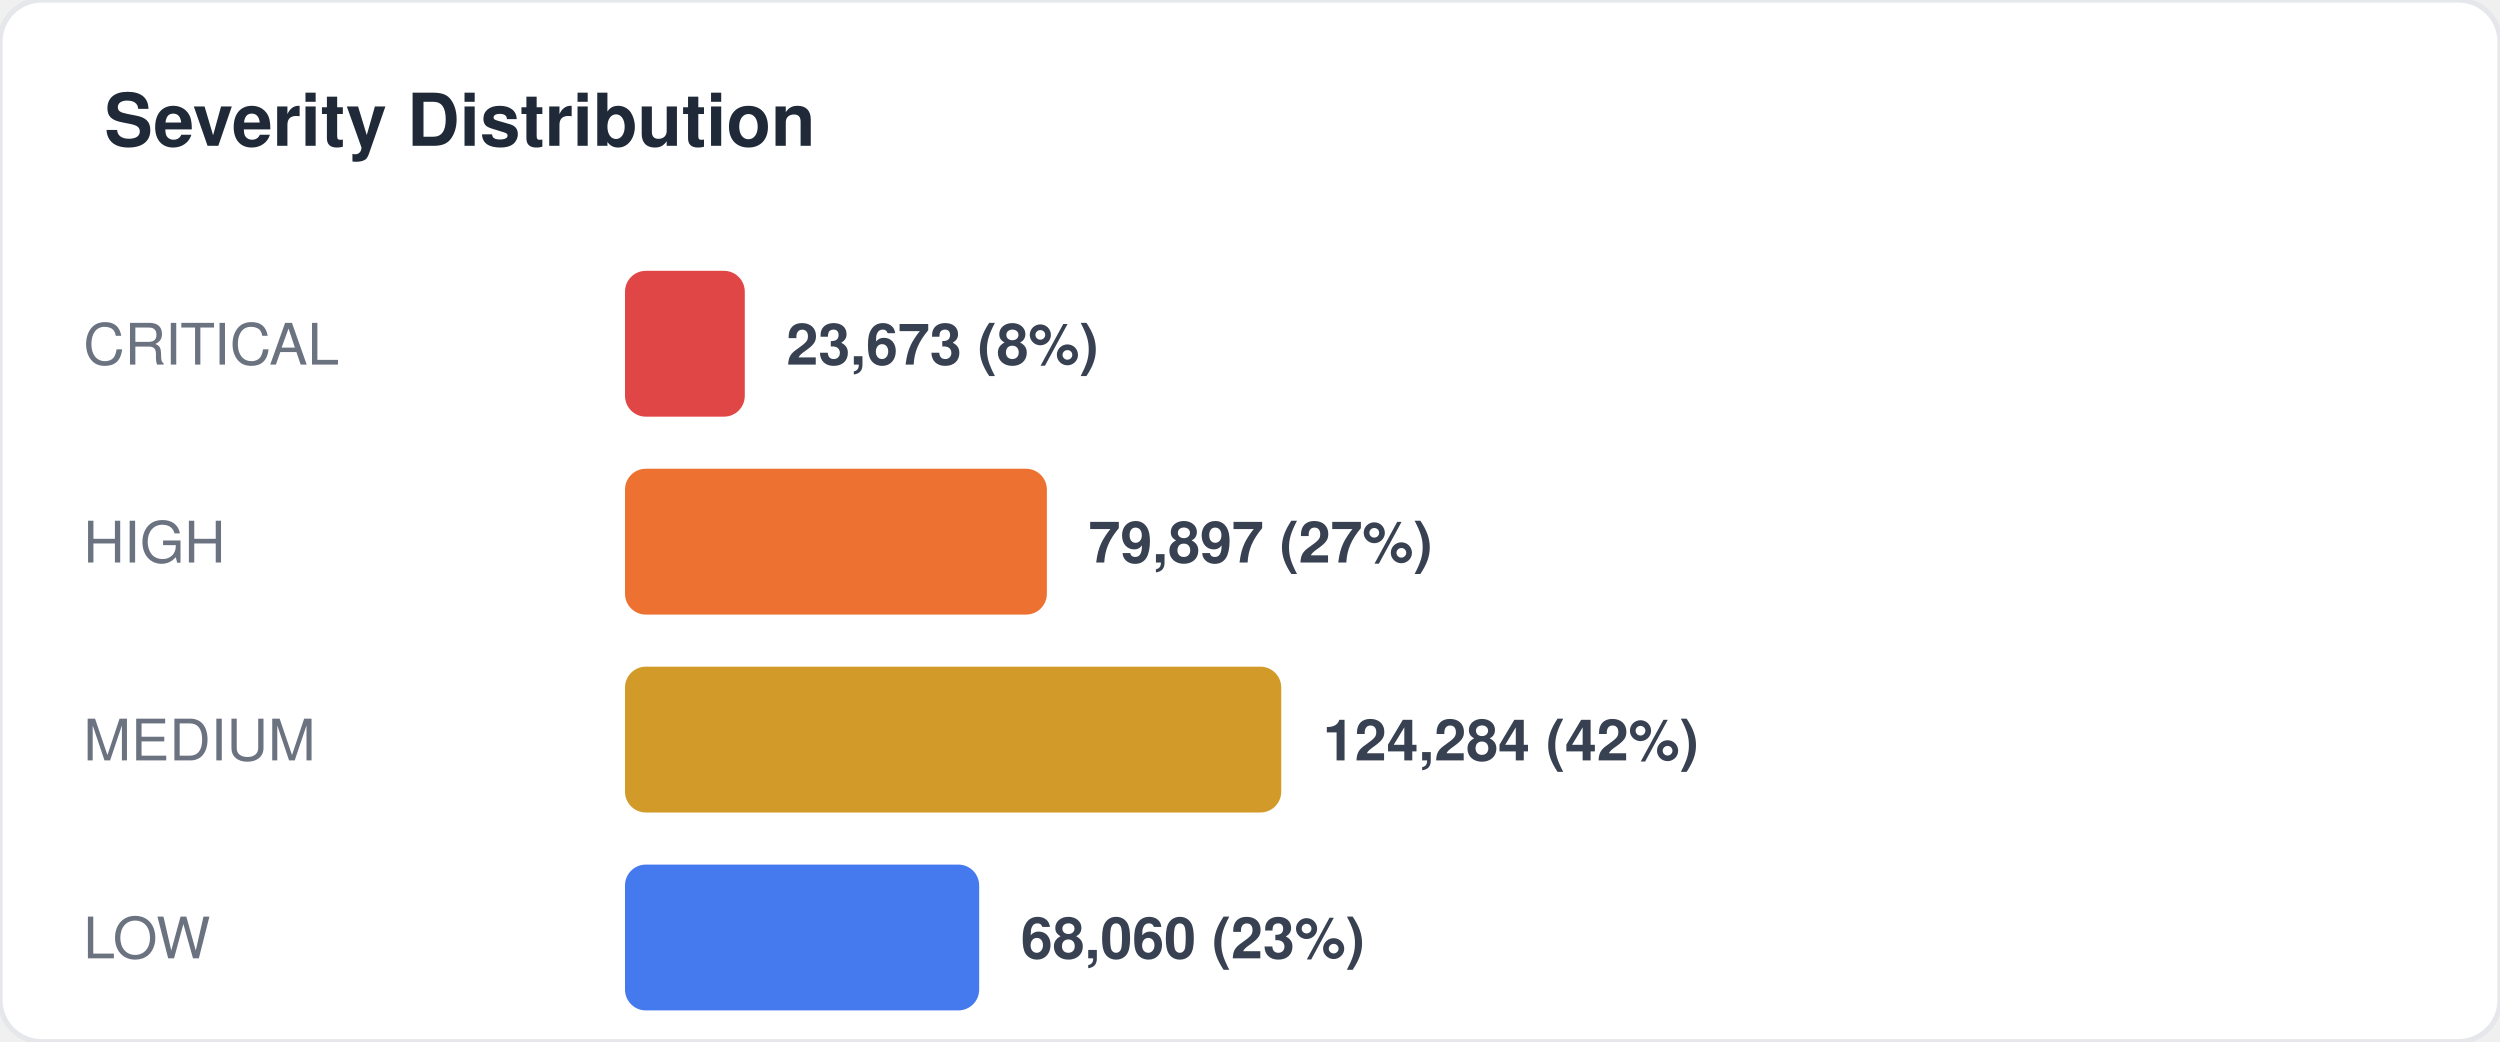
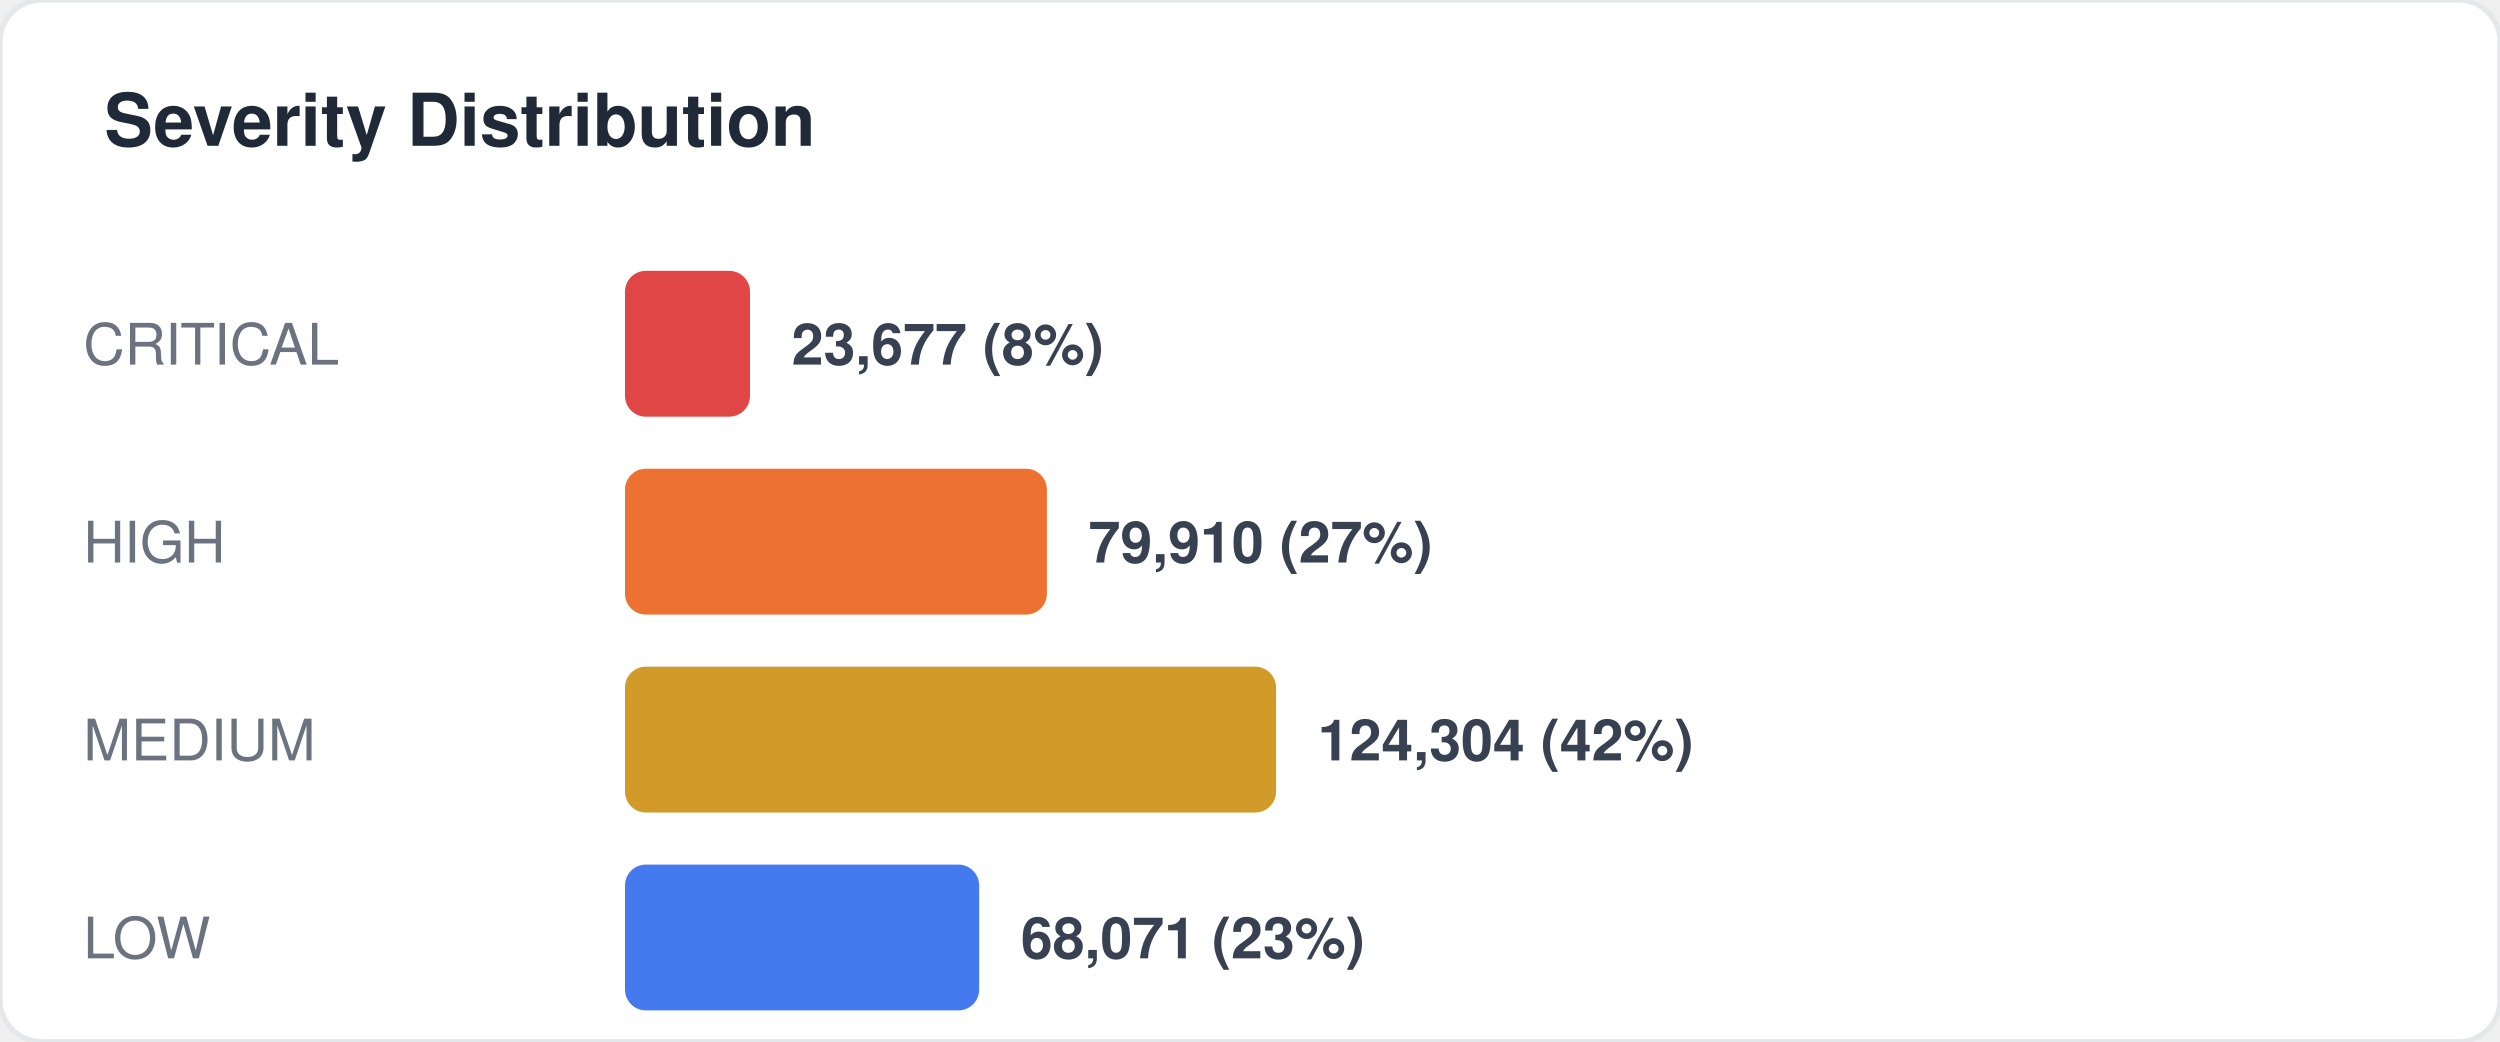
<svg xmlns="http://www.w3.org/2000/svg" width="480" height="200" viewBox="0 0 480 200" fill="none">
  <style>
  text { font-family: -apple-system, BlinkMacSystemFont, "Segoe UI", Helvetica, Arial, sans-serif; }
  .title { font-size: 14px; font-weight: 700; fill: #1f2937; }
  .label { font-size: 11px; fill: #6b7280; }
  .value { font-size: 11px; font-weight: 600; fill: #374151; }
  .big-number { font-size: 28px; font-weight: 800; fill: #111827; }
  .sub { font-size: 10px; fill: #9ca3af; }
</style>
  <rect width="480" height="200" rx="8" fill="#ffffff" stroke="#e5e7eb" stroke-width="1" />
  <text x="20" y="28" class="title">Severity Distribution</text>
  <text x="16" y="70" class="label">CRITICAL</text>
-   <rect x="120" y="52" width="23" height="28" rx="4" fill="#dc2626" opacity="0.85" />
-   <text x="151" y="70" class="value">23,673 (8%)</text>
+   <rect x="120" y="52" width="24" height="28" rx="4" fill="#dc2626" opacity="0.85" />
+   <text x="152" y="70" class="value">23,677 (8%)</text>
  <text x="16" y="108" class="label">HIGH</text>
  <rect x="120" y="90" width="81" height="28" rx="4" fill="#ea580c" opacity="0.85" />
-   <text x="209" y="108" class="value">79,897 (27%)</text>
+   <text x="209" y="108" class="value">79,910 (27%)</text>
  <text x="16" y="146" class="label">MEDIUM</text>
-   <rect x="120" y="128" width="126" height="28" rx="4" fill="#ca8a04" opacity="0.85" />
-   <text x="254" y="146" class="value">124,284 (42%)</text>
+   <rect x="120" y="128" width="125" height="28" rx="4" fill="#ca8a04" opacity="0.85" />
+   <text x="253" y="146" class="value">124,304 (42%)</text>
  <text x="16" y="184" class="label">LOW</text>
  <rect x="120" y="166" width="68" height="28" rx="4" fill="#2563eb" opacity="0.85" />
-   <text x="196" y="184" class="value">68,060 (23%)</text>
+   <text x="196" y="184" class="value">68,071 (23%)</text>
</svg>
